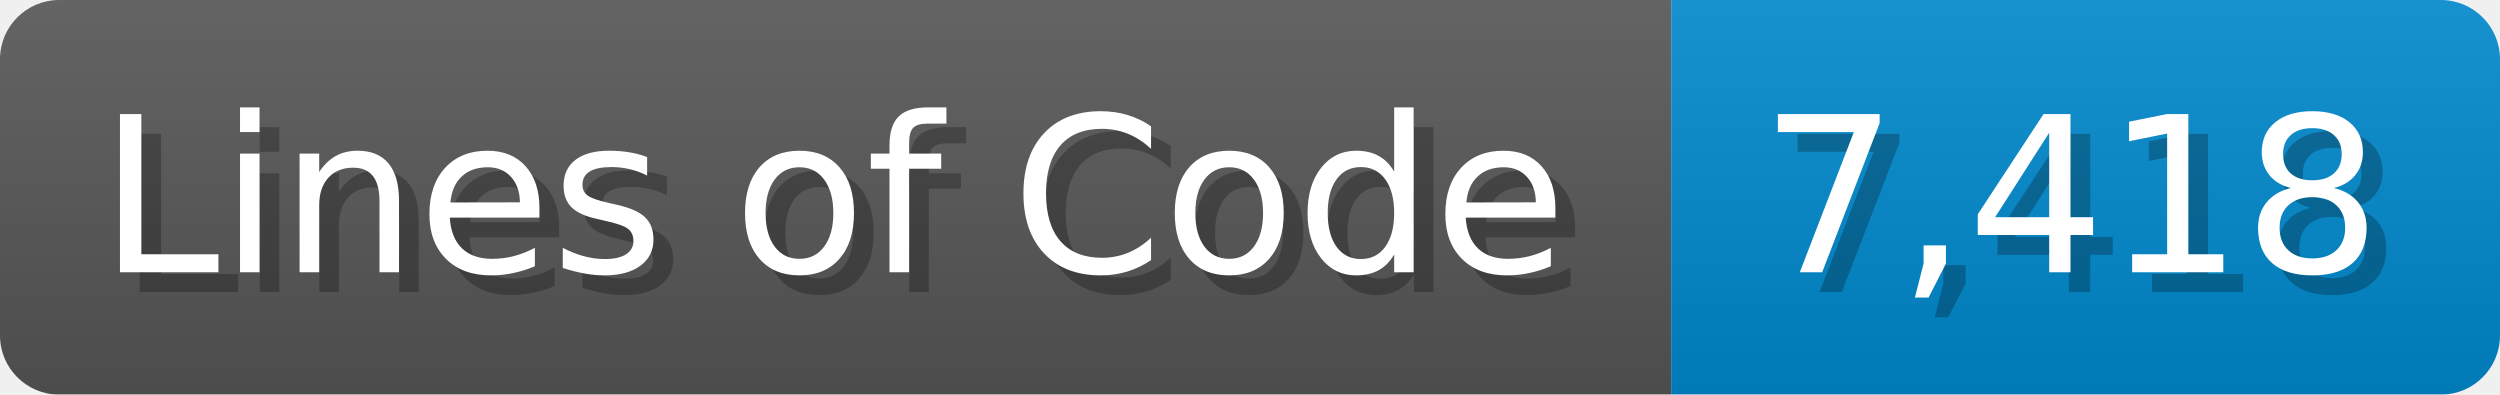
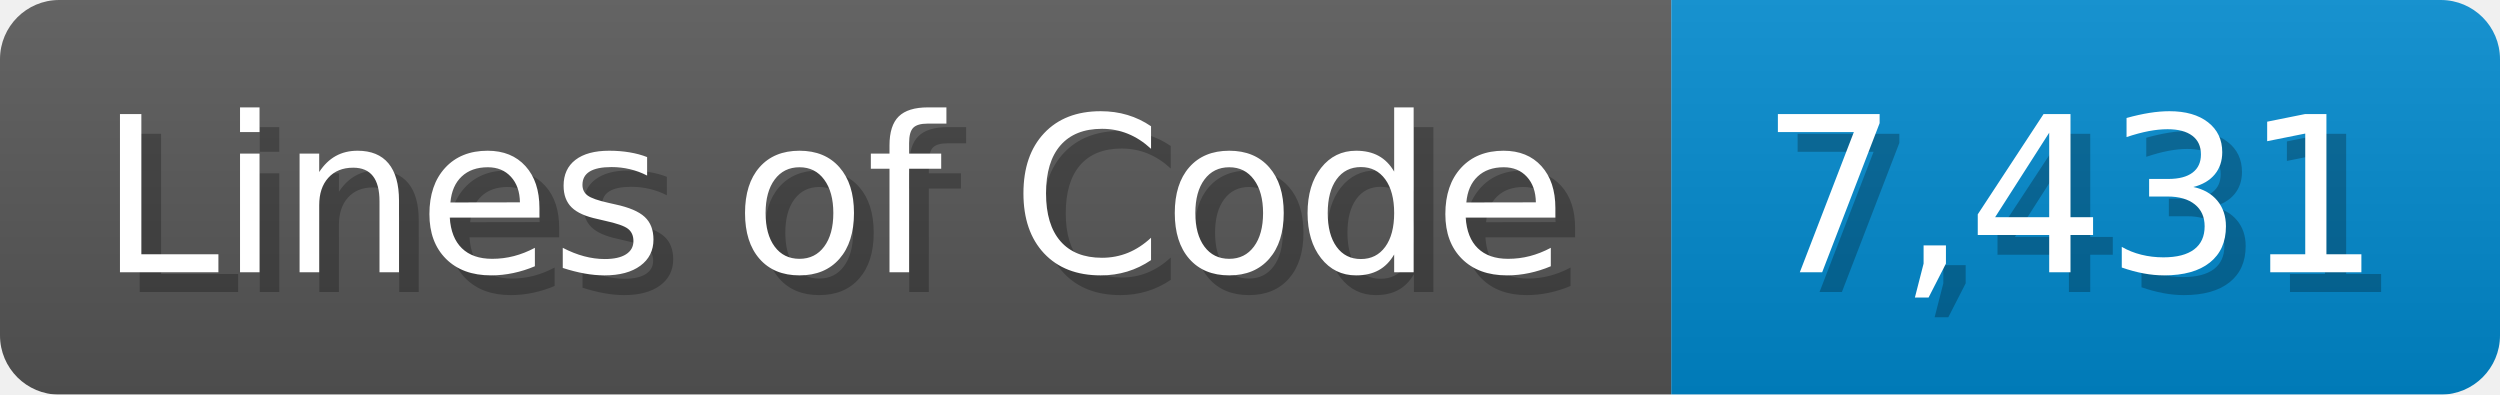
<svg xmlns="http://www.w3.org/2000/svg" width="126.7" height="20" viewBox="0 0 1267 200">
  <linearGradient id="a" x2="0" y2="100%">
    <stop offset="0" stop-opacity=".1" stop-color="#EEE" />
    <stop offset="1" stop-opacity=".1" />
  </linearGradient>
  <mask id="m">
    <rect width="1267" height="200" rx="30" fill="#FFF" />
  </mask>
  <g mask="url(#m)">
    <rect width="847" height="200" fill="#555" />
    <rect width="420" height="200" fill="#08C" x="847" />
    <rect width="1267" height="200" fill="url(#a)" />
  </g>
  <g fill="#fff" text-anchor="start" font-family="Verdana,DejaVu Sans,sans-serif" font-size="110">
    <text x="60" y="148" textLength="747" fill="#000" opacity="0.25">Lines of Code</text>
    <text x="50" y="138" textLength="747">Lines of Code</text>
-     <text x="902" y="148" textLength="320" fill="#000" opacity="0.25">7,418</text>
-     <text x="892" y="138" textLength="320">7,418</text>
+     <text x="902" y="148" textLength="320" fill="#000" opacity="0.25">7,431</text>
+     <text x="892" y="138" textLength="320">7,431</text>
  </g>
</svg>
